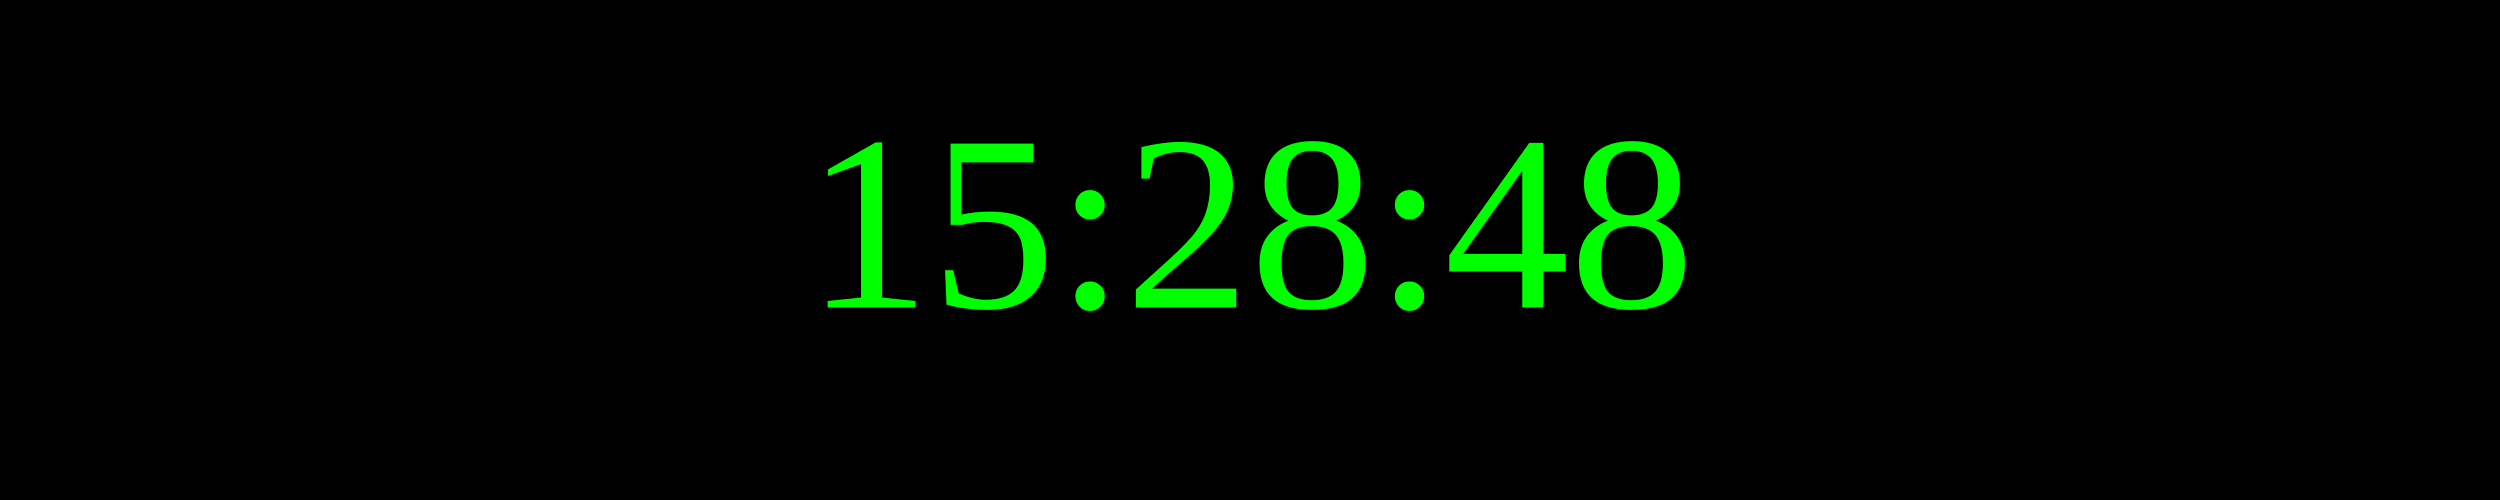
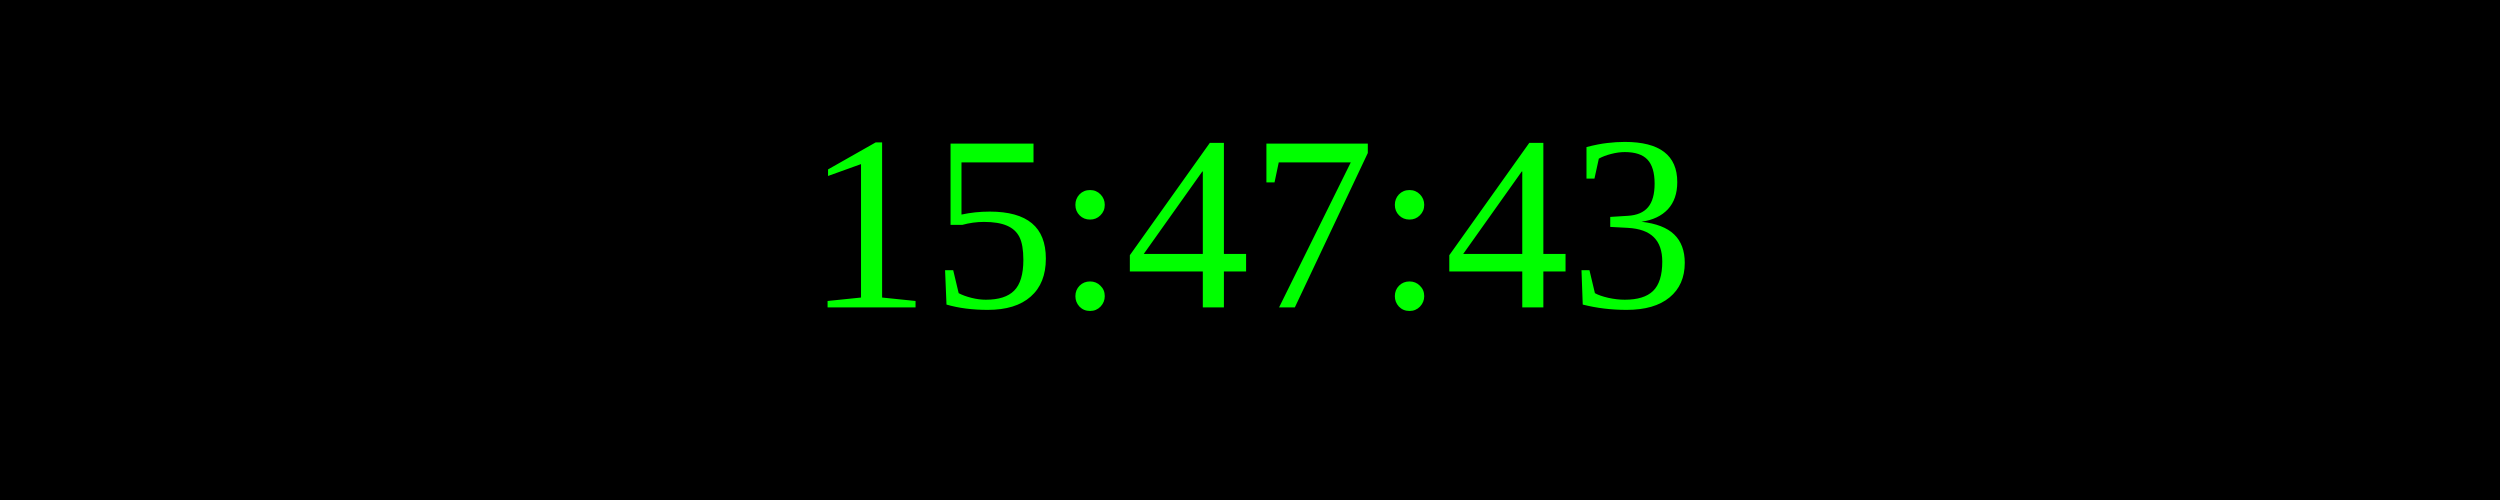
<svg xmlns="http://www.w3.org/2000/svg" width="250" height="50">
  <rect width="100%" height="100%" fill="black" />
  <text x="50%" y="50%" font-size="25" fill="lime" text-anchor="middle" dominant-baseline="middle">
- 15:28:48
+ 15:47:43
</text>
</svg>
